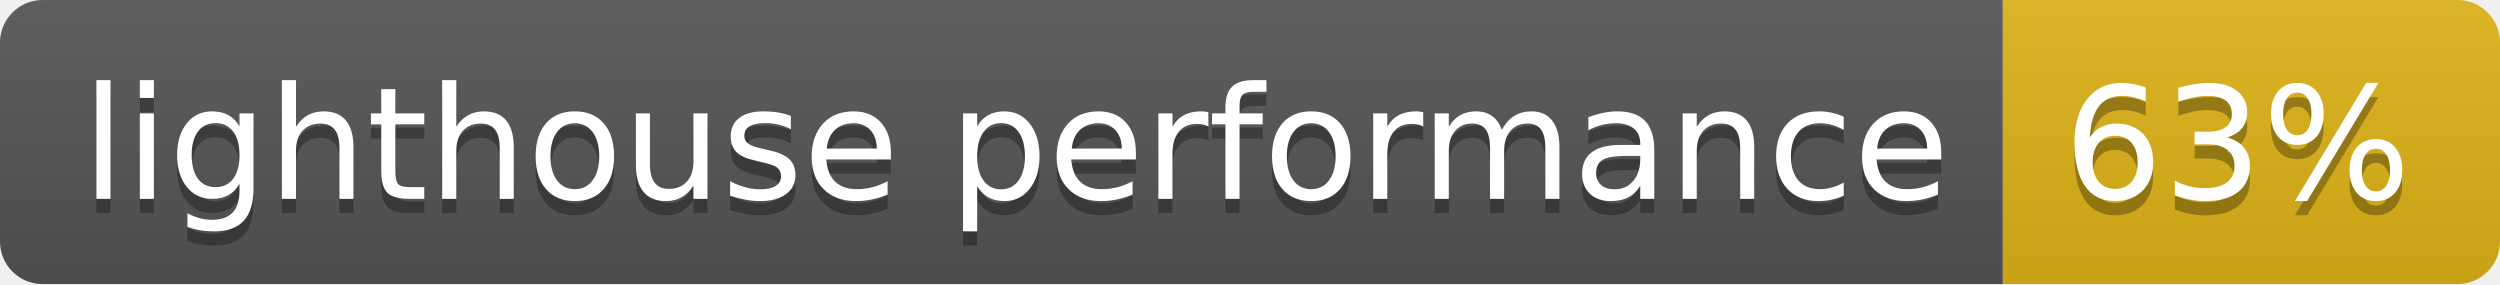
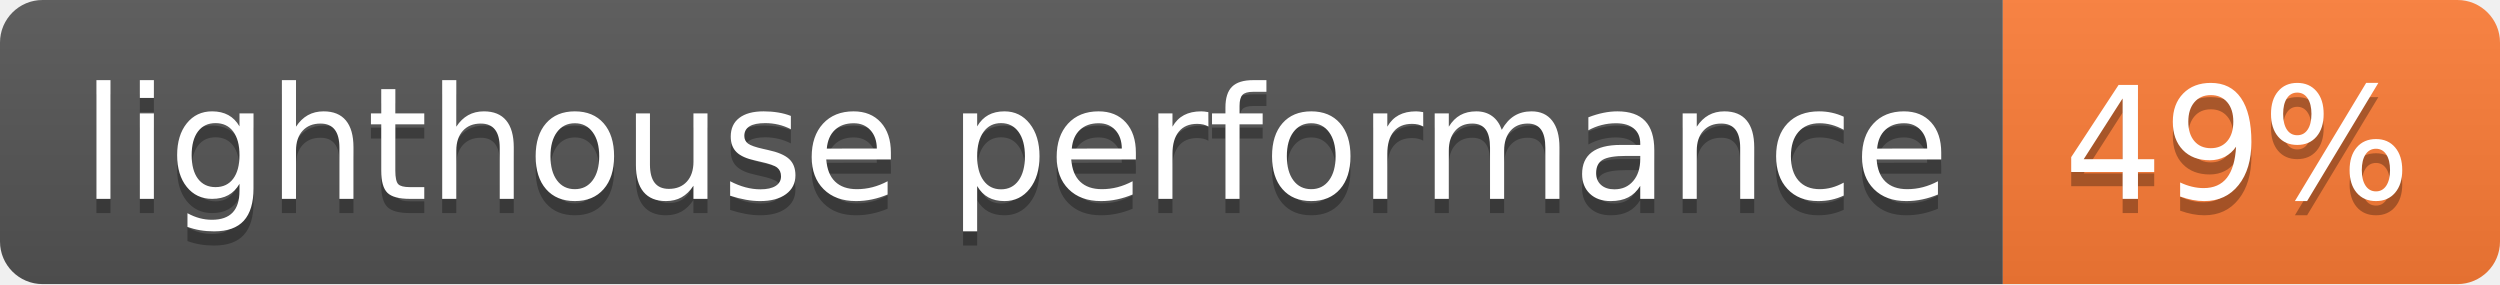
- <svg xmlns="http://www.w3.org/2000/svg" width="176" height="20" role="img" aria-label="lighthouse performance: 63%">
+ <svg xmlns="http://www.w3.org/2000/svg" width="176" height="20" role="img" aria-label="lighthouse performance: 49%">
  <linearGradient id="s" x2="0" y2="100%">
    <stop offset="0" stop-color="#bbb" stop-opacity=".1" />
    <stop offset="1" stop-opacity=".1" />
  </linearGradient>
  <clipPath id="r">
    <rect width="176" height="20" rx="3" fill="#fff" />
  </clipPath>
  <g clip-path="url(#r)">
    <rect width="141" height="20" fill="#555" />
-     <rect x="141" width="35" height="20" fill="#dfb317" />
+     <rect x="141" width="35" height="20" fill="#fe7d37" />
    <rect width="176" height="20" fill="url(#s)" />
  </g>
  <g fill="#fff" text-anchor="middle" font-family="Verdana,Geneva,DejaVu Sans,sans-serif" text-rendering="geometricPrecision" font-size="110">
    <text aria-hidden="true" x="715" y="150" fill="#010101" fill-opacity=".3" transform="scale(.1)" textLength="1310">lighthouse performance</text>
    <text x="715" y="140" transform="scale(.1)" fill="#fff" textLength="1310">lighthouse performance</text>
-     <text aria-hidden="true" x="1575" y="150" fill="#010101" fill-opacity=".3" transform="scale(.1)" textLength="250">63%</text>
-     <text x="1575" y="140" transform="scale(.1)" fill="#fff" textLength="250">63%</text>
+     <text aria-hidden="true" x="1575" y="150" fill="#010101" fill-opacity=".3" transform="scale(.1)" textLength="250">49%</text>
+     <text x="1575" y="140" transform="scale(.1)" fill="#fff" textLength="250">49%</text>
  </g>
</svg>
